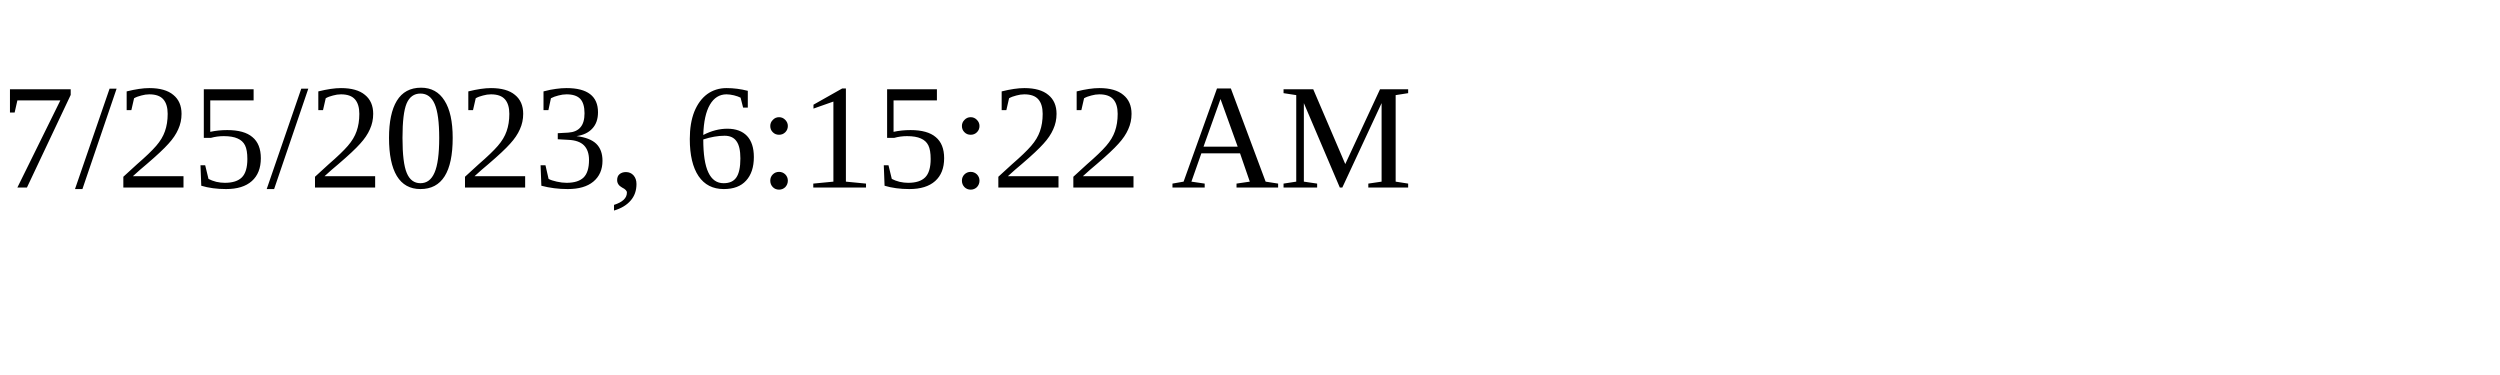
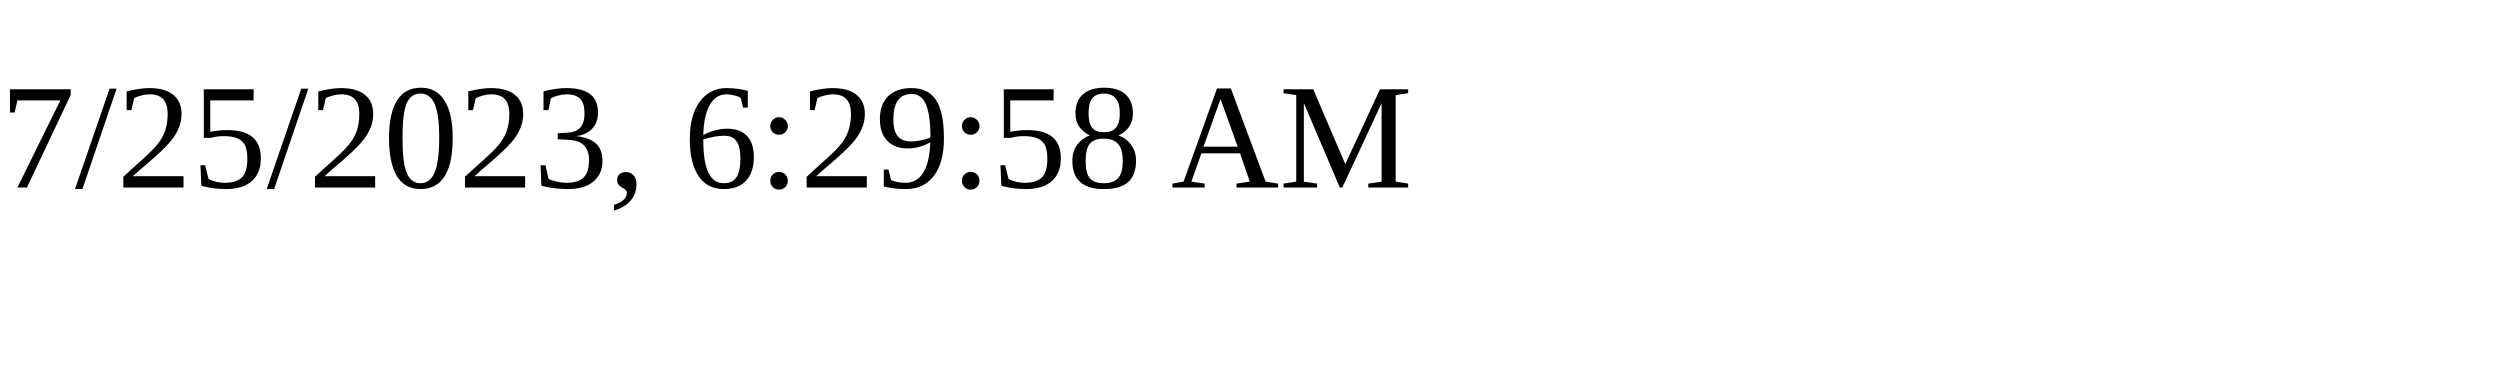
<svg xmlns="http://www.w3.org/2000/svg" height="30" width="200">
-   <text x="0" y="15">7/25/2023, 6:15:22 AM</text>
+   <text x="0" y="15">7/25/2023, 6:29:58 AM</text>
</svg>
